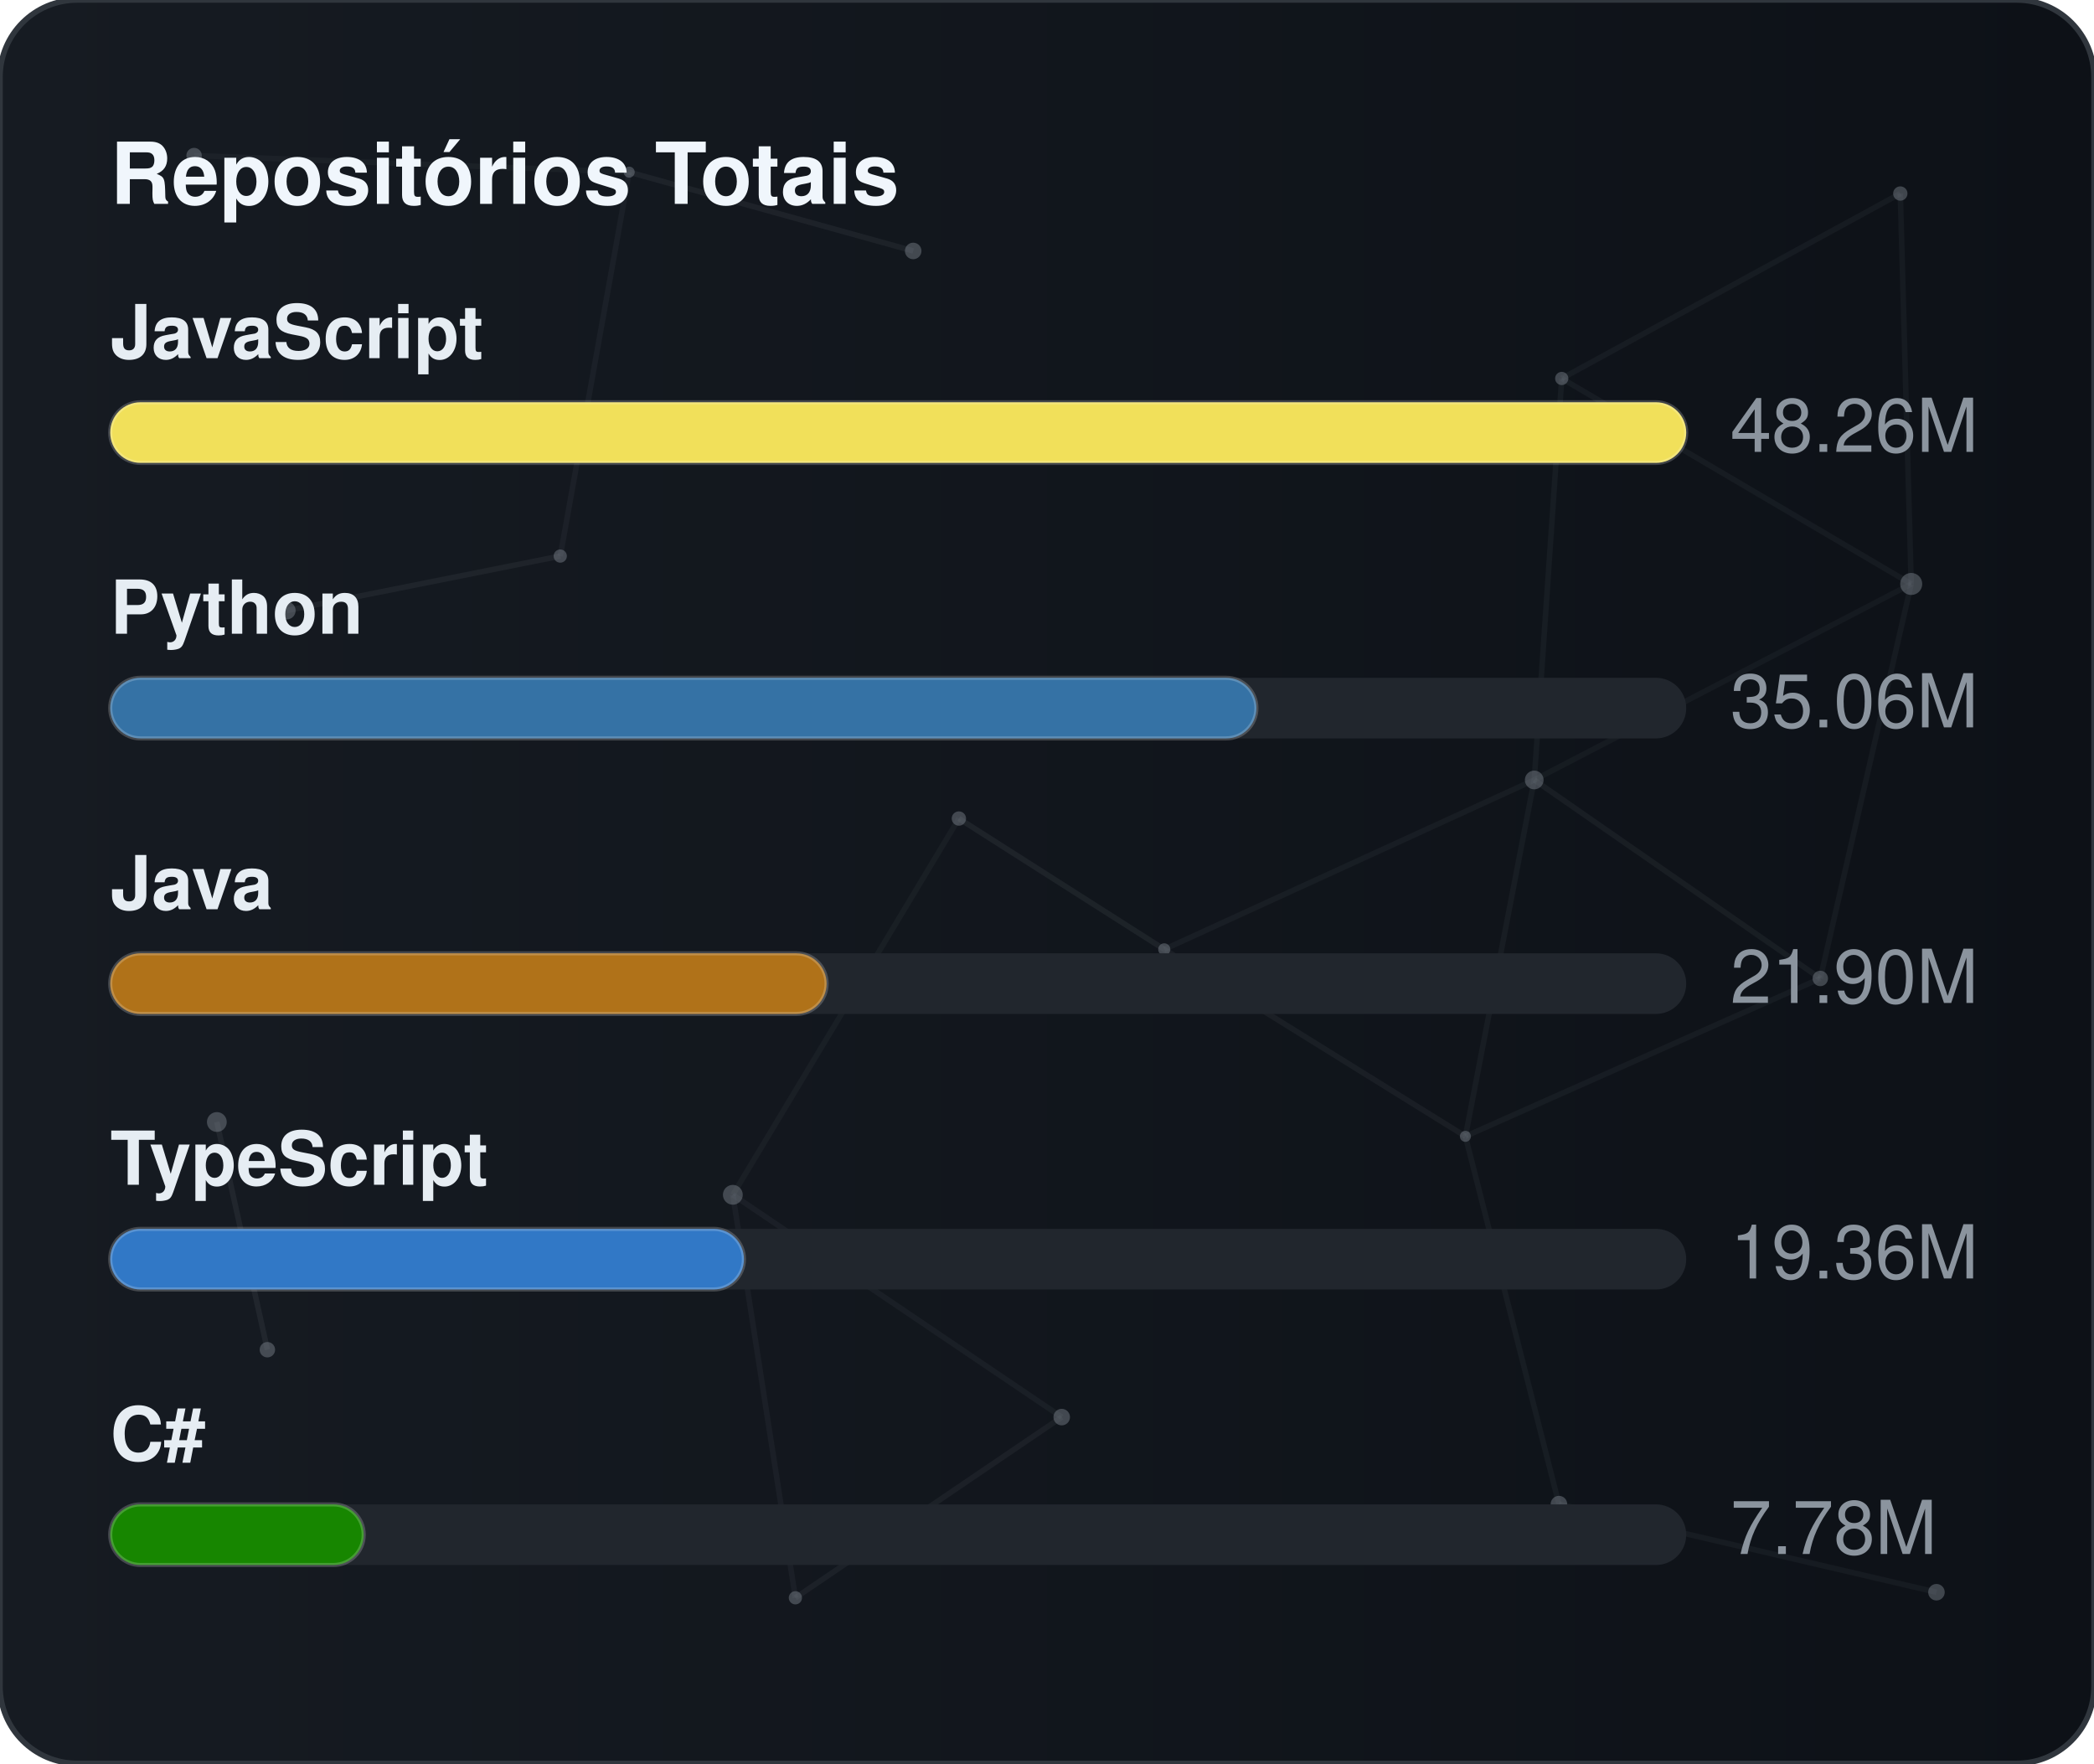
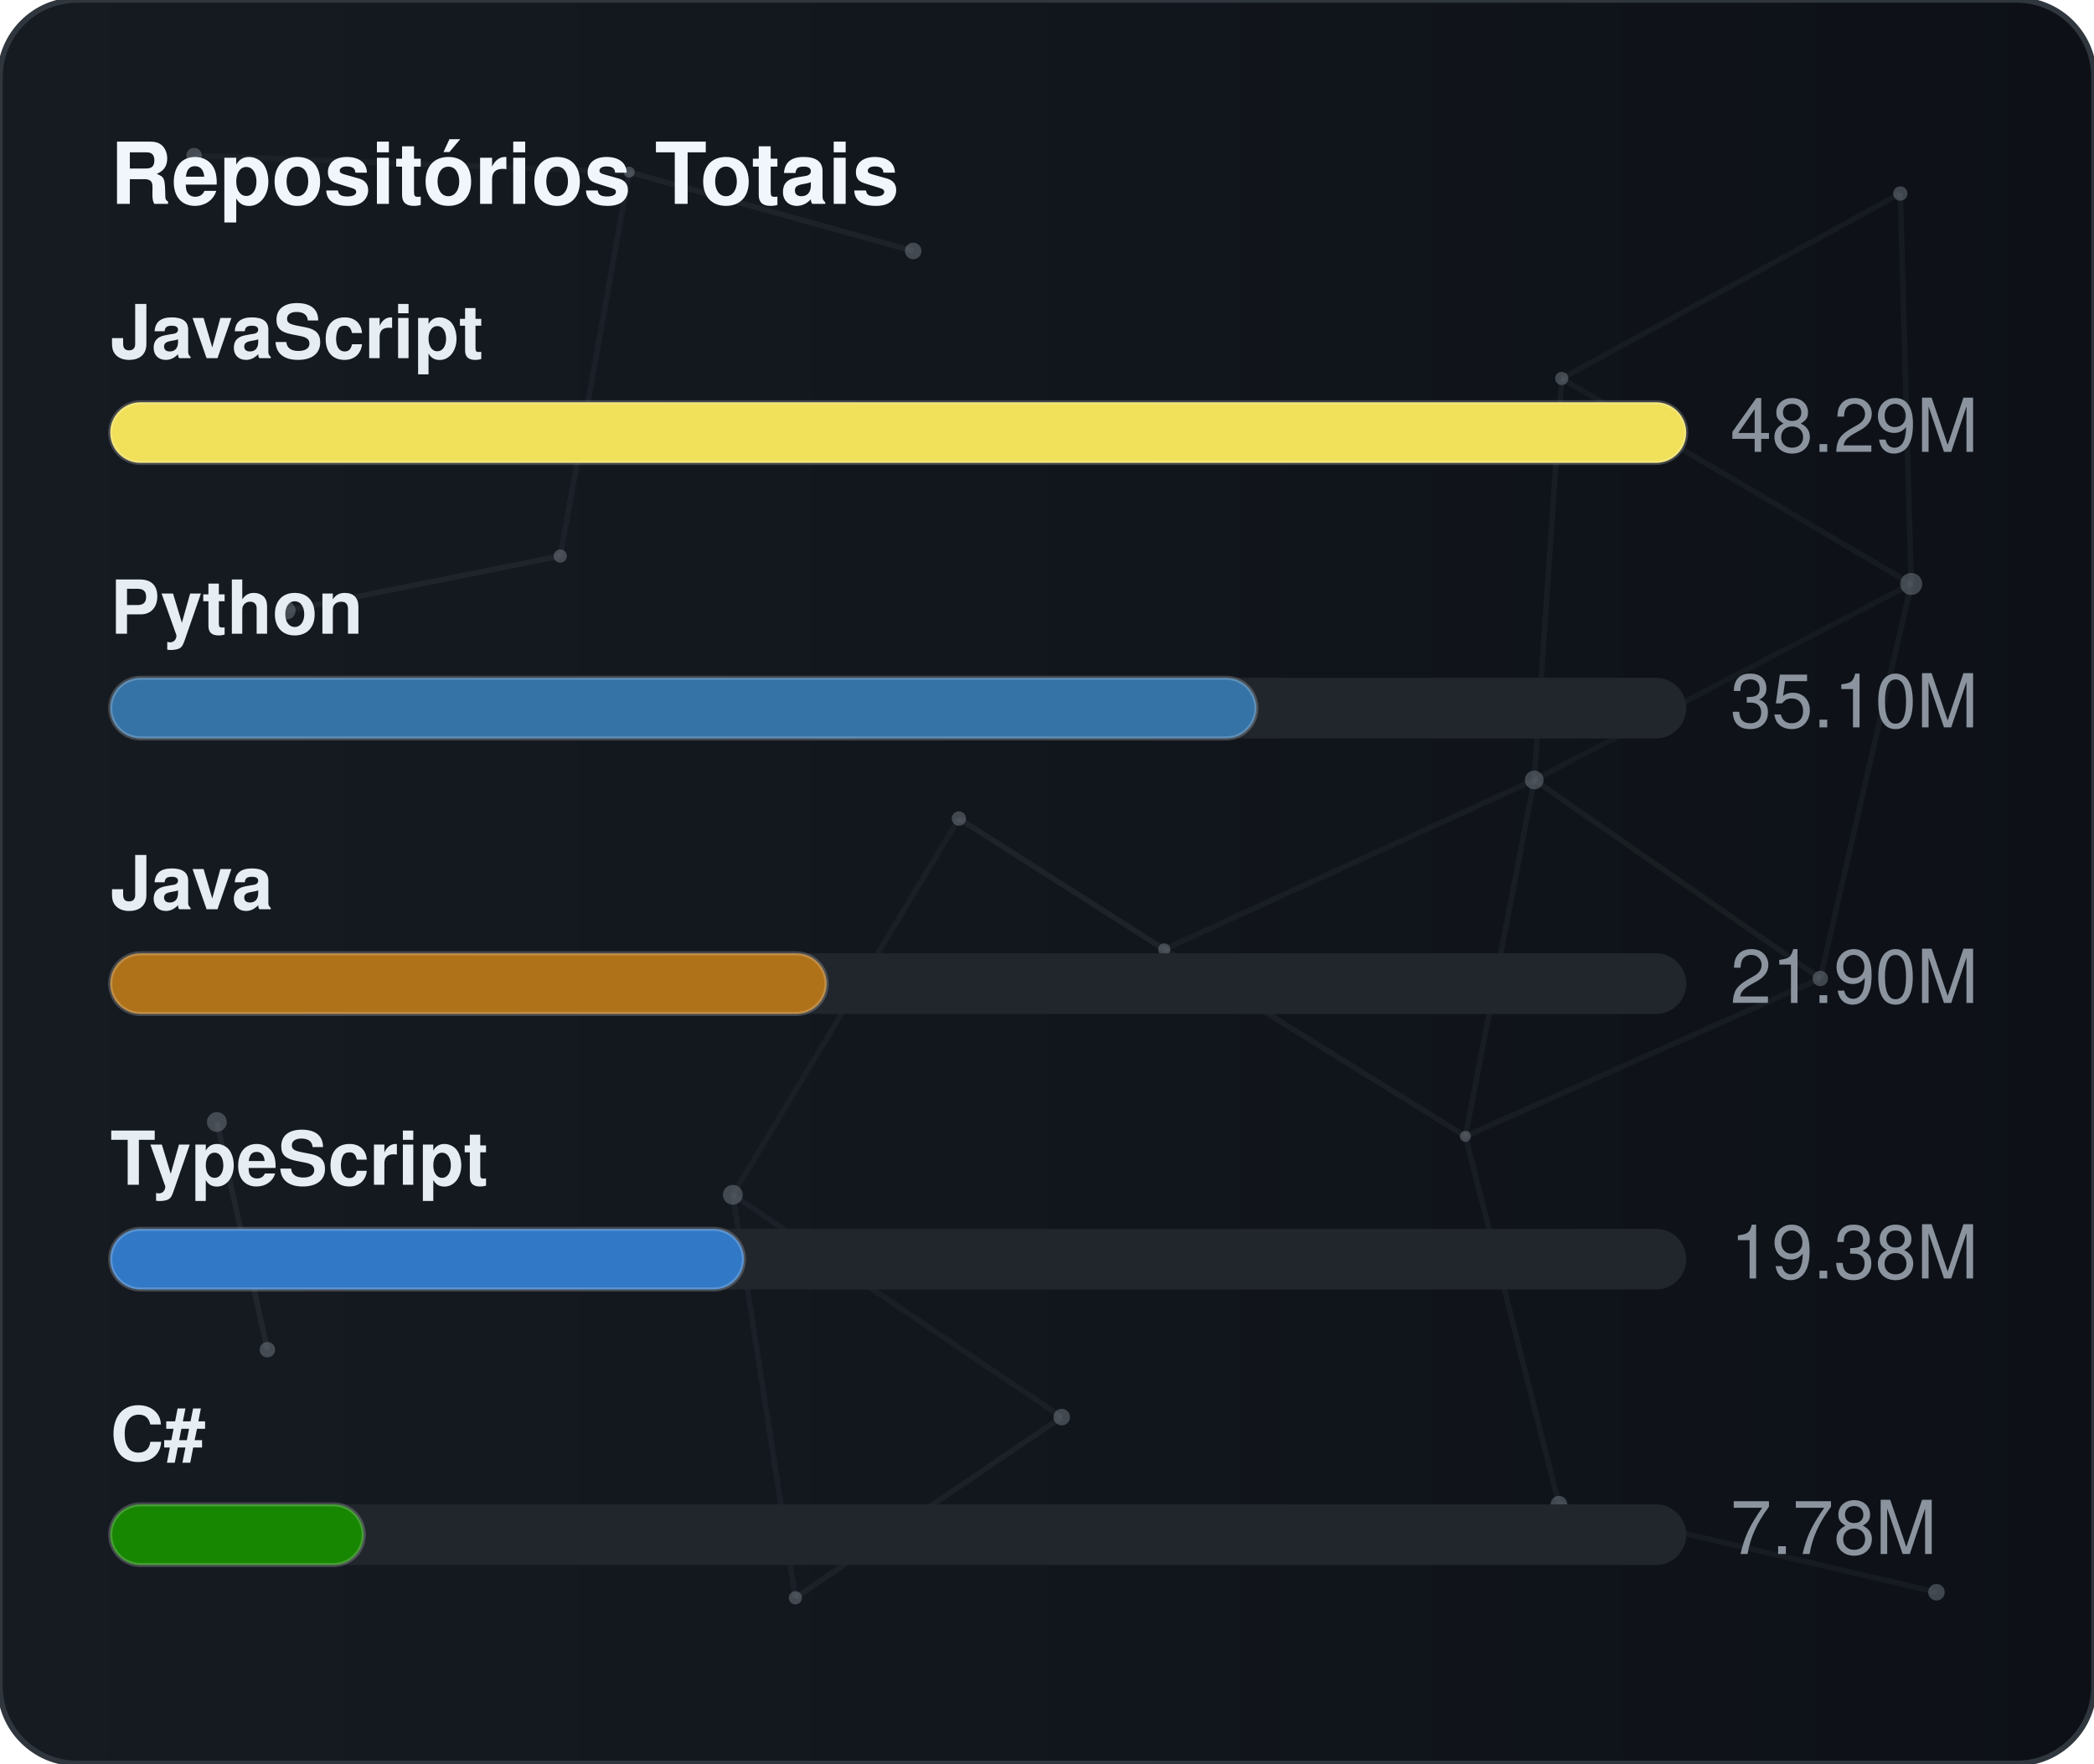
<svg xmlns="http://www.w3.org/2000/svg" width="380" height="320" viewBox="0 0 380 320" role="img" aria-label="Repositórios Totais">
  <defs>
    <linearGradient id="gradGithubTotal" x1="0%" y1="0%" x2="100%" y2="0%">
      <stop offset="0%" stop-color="#161b22" />
      <stop offset="100%" stop-color="#0d1117" />
    </linearGradient>
    <clipPath id="cardClipgradGithubTotal">
      <rect x="0" y="0" width="380" height="320" rx="14" />
    </clipPath>
  </defs>
  <style>
    text { font-family: -apple-system, BlinkMacSystemFont, "Segoe UI", Helvetica, Arial, sans-serif; font-size: 13.5px; }
    .card { fill: url(#gradGithubTotal); stroke: #30363d; stroke-width: 1; }
    .title { fill: #f0f6fc; font-weight: 700; font-size: 15.5px; }
    .lbl { fill: #e6edf3; font-weight: 600; }
    .val { fill: #8b949e; }
    .track { fill: #21262d; }
    .bar { stroke: rgba(255,255,255,0.2); stroke-width: 0.75; }
  </style>
  <rect x="0" y="0" width="380" height="320" rx="14" class="card" />
  <g clip-path="url(#cardClipgradGithubTotal)">
    <line x1="35.22" y1="28.23" x2="114.18" y2="31.24" stroke="#8b949e" stroke-width="1" opacity="0.06">
      <animate attributeName="x1" values="35.22;35.39;35.22" dur="9.6s" repeatCount="indefinite" />
      <animate attributeName="y1" values="28.23;26.86;28.23" dur="11.5s" repeatCount="indefinite" />
      <animate attributeName="x2" values="114.18;107.41;114.18" dur="10.9s" repeatCount="indefinite" />
      <animate attributeName="y2" values="31.24;28.12;31.24" dur="13.1s" repeatCount="indefinite" />
    </line>
    <line x1="114.18" y1="31.24" x2="165.72" y2="45.54" stroke="#8b949e" stroke-width="1" opacity="0.09">
      <animate attributeName="x1" values="114.18;107.41;114.18" dur="10.9s" repeatCount="indefinite" />
      <animate attributeName="y1" values="31.24;28.12;31.24" dur="13.1s" repeatCount="indefinite" />
      <animate attributeName="x2" values="165.72;156.65;165.72" dur="7.7s" repeatCount="indefinite" />
      <animate attributeName="y2" values="45.54;47.56;45.54" dur="9.2s" repeatCount="indefinite" />
    </line>
    <line x1="114.18" y1="31.24" x2="101.67" y2="100.91" stroke="#8b949e" stroke-width="1" opacity="0.07">
      <animate attributeName="x1" values="114.18;107.41;114.18" dur="10.9s" repeatCount="indefinite" />
      <animate attributeName="y1" values="31.24;28.12;31.24" dur="13.1s" repeatCount="indefinite" />
      <animate attributeName="x2" values="101.67;109.76;101.67" dur="6.4s" repeatCount="indefinite" />
      <animate attributeName="y2" values="100.91;94.52;100.91" dur="7.6s" repeatCount="indefinite" />
    </line>
    <line x1="283.41" y1="68.68" x2="344.85" y2="35.12" stroke="#8b949e" stroke-width="1" opacity="0.07">
      <animate attributeName="x1" values="283.41;282.83;283.41" dur="12.0s" repeatCount="indefinite" />
      <animate attributeName="y1" values="68.68;66.16;68.68" dur="14.4s" repeatCount="indefinite" />
      <animate attributeName="x2" values="344.85;343.1;344.85" dur="9.8s" repeatCount="indefinite" />
      <animate attributeName="y2" values="35.12;30.36;35.12" dur="11.8s" repeatCount="indefinite" />
    </line>
    <line x1="283.41" y1="68.68" x2="278.42" y2="141.54" stroke="#8b949e" stroke-width="1" opacity="0.07">
      <animate attributeName="x1" values="283.41;282.83;283.41" dur="12.0s" repeatCount="indefinite" />
      <animate attributeName="y1" values="68.68;66.16;68.68" dur="14.4s" repeatCount="indefinite" />
      <animate attributeName="x2" values="278.42;271.97;278.42" dur="6.3s" repeatCount="indefinite" />
      <animate attributeName="y2" values="141.54;140.88;141.54" dur="7.5s" repeatCount="indefinite" />
    </line>
    <line x1="283.41" y1="68.68" x2="346.83" y2="105.97" stroke="#8b949e" stroke-width="1" opacity="0.07">
      <animate attributeName="x1" values="283.41;282.83;283.41" dur="12.0s" repeatCount="indefinite" />
      <animate attributeName="y1" values="68.68;66.16;68.68" dur="14.4s" repeatCount="indefinite" />
      <animate attributeName="x2" values="346.83;354.74;346.83" dur="10.4s" repeatCount="indefinite" />
      <animate attributeName="y2" values="105.97;113.25;105.97" dur="12.5s" repeatCount="indefinite" />
    </line>
    <line x1="344.85" y1="35.12" x2="346.83" y2="105.97" stroke="#8b949e" stroke-width="1" opacity="0.07">
      <animate attributeName="x1" values="344.85;343.1;344.85" dur="9.8s" repeatCount="indefinite" />
      <animate attributeName="y1" values="35.12;30.36;35.12" dur="11.8s" repeatCount="indefinite" />
      <animate attributeName="x2" values="346.83;354.74;346.83" dur="10.4s" repeatCount="indefinite" />
      <animate attributeName="y2" values="105.97;113.25;105.97" dur="12.5s" repeatCount="indefinite" />
    </line>
    <line x1="52.05" y1="110.8" x2="101.67" y2="100.91" stroke="#8b949e" stroke-width="1" opacity="0.09">
      <animate attributeName="x1" values="52.05;49.17;52.05" dur="7.9s" repeatCount="indefinite" />
      <animate attributeName="y1" values="110.8;114.75;110.8" dur="9.5s" repeatCount="indefinite" />
      <animate attributeName="x2" values="101.67;109.76;101.67" dur="6.4s" repeatCount="indefinite" />
      <animate attributeName="y2" values="100.91;94.52;100.91" dur="7.6s" repeatCount="indefinite" />
    </line>
    <line x1="174.01" y1="148.54" x2="132.99" y2="216.82" stroke="#8b949e" stroke-width="1" opacity="0.06">
      <animate attributeName="x1" values="174.01;179.31;174.01" dur="7.4s" repeatCount="indefinite" />
      <animate attributeName="y1" values="148.54;150.39;148.54" dur="8.9s" repeatCount="indefinite" />
      <animate attributeName="x2" values="132.99;131.19;132.99" dur="9.7s" repeatCount="indefinite" />
      <animate attributeName="y2" values="216.82;223.91;216.82" dur="11.7s" repeatCount="indefinite" />
    </line>
    <line x1="174.01" y1="148.54" x2="211.28" y2="172.28" stroke="#8b949e" stroke-width="1" opacity="0.10">
      <animate attributeName="x1" values="174.01;179.31;174.01" dur="7.4s" repeatCount="indefinite" />
      <animate attributeName="y1" values="148.54;150.39;148.54" dur="8.9s" repeatCount="indefinite" />
      <animate attributeName="x2" values="211.28;207.15;211.28" dur="8.7s" repeatCount="indefinite" />
      <animate attributeName="y2" values="172.28;167.34;172.28" dur="10.4s" repeatCount="indefinite" />
    </line>
    <line x1="278.42" y1="141.54" x2="346.83" y2="105.97" stroke="#8b949e" stroke-width="1" opacity="0.06">
      <animate attributeName="x1" values="278.42;271.97;278.42" dur="6.3s" repeatCount="indefinite" />
      <animate attributeName="y1" values="141.54;140.88;141.54" dur="7.5s" repeatCount="indefinite" />
      <animate attributeName="x2" values="346.83;354.74;346.83" dur="10.4s" repeatCount="indefinite" />
      <animate attributeName="y2" values="105.97;113.25;105.97" dur="12.5s" repeatCount="indefinite" />
    </line>
    <line x1="278.42" y1="141.54" x2="211.28" y2="172.28" stroke="#8b949e" stroke-width="1" opacity="0.07">
      <animate attributeName="x1" values="278.42;271.97;278.42" dur="6.3s" repeatCount="indefinite" />
      <animate attributeName="y1" values="141.54;140.88;141.54" dur="7.5s" repeatCount="indefinite" />
      <animate attributeName="x2" values="211.28;207.15;211.28" dur="8.7s" repeatCount="indefinite" />
      <animate attributeName="y2" values="172.28;167.34;172.28" dur="10.4s" repeatCount="indefinite" />
    </line>
    <line x1="278.42" y1="141.54" x2="265.93" y2="206.21" stroke="#8b949e" stroke-width="1" opacity="0.07">
      <animate attributeName="x1" values="278.42;271.97;278.42" dur="6.3s" repeatCount="indefinite" />
      <animate attributeName="y1" values="141.54;140.88;141.54" dur="7.5s" repeatCount="indefinite" />
      <animate attributeName="x2" values="265.93;263.56;265.93" dur="8.0s" repeatCount="indefinite" />
      <animate attributeName="y2" values="206.21;213.6;206.21" dur="9.6s" repeatCount="indefinite" />
    </line>
    <line x1="278.42" y1="141.54" x2="330.33" y2="177.56" stroke="#8b949e" stroke-width="1" opacity="0.08">
      <animate attributeName="x1" values="278.42;271.97;278.42" dur="6.3s" repeatCount="indefinite" />
      <animate attributeName="y1" values="141.54;140.88;141.54" dur="7.5s" repeatCount="indefinite" />
      <animate attributeName="x2" values="330.33;321.23;330.33" dur="10.7s" repeatCount="indefinite" />
      <animate attributeName="y2" values="177.56;172.27;177.56" dur="12.8s" repeatCount="indefinite" />
    </line>
    <line x1="346.83" y1="105.97" x2="330.33" y2="177.56" stroke="#8b949e" stroke-width="1" opacity="0.07">
      <animate attributeName="x1" values="346.83;354.74;346.83" dur="10.4s" repeatCount="indefinite" />
      <animate attributeName="y1" values="105.97;113.25;105.97" dur="12.5s" repeatCount="indefinite" />
      <animate attributeName="x2" values="330.33;321.23;330.33" dur="10.7s" repeatCount="indefinite" />
      <animate attributeName="y2" values="177.56;172.27;177.56" dur="12.8s" repeatCount="indefinite" />
    </line>
    <line x1="39.35" y1="203.61" x2="48.52" y2="244.93" stroke="#8b949e" stroke-width="1" opacity="0.10">
      <animate attributeName="x1" values="39.35;29.72;39.35" dur="11.8s" repeatCount="indefinite" />
      <animate attributeName="y1" values="203.61;200.24;203.61" dur="14.2s" repeatCount="indefinite" />
      <animate attributeName="x2" values="48.52;44.33;48.52" dur="11.9s" repeatCount="indefinite" />
      <animate attributeName="y2" values="244.93;238.49;244.93" dur="14.3s" repeatCount="indefinite" />
    </line>
    <line x1="132.99" y1="216.82" x2="144.34" y2="289.95" stroke="#8b949e" stroke-width="1" opacity="0.07">
      <animate attributeName="x1" values="132.99;131.19;132.99" dur="9.7s" repeatCount="indefinite" />
      <animate attributeName="y1" values="216.82;223.91;216.82" dur="11.7s" repeatCount="indefinite" />
      <animate attributeName="x2" values="144.34;138.5;144.34" dur="6.3s" repeatCount="indefinite" />
      <animate attributeName="y2" values="289.95;282.9;289.95" dur="7.6s" repeatCount="indefinite" />
    </line>
    <line x1="132.99" y1="216.82" x2="192.67" y2="257.16" stroke="#8b949e" stroke-width="1" opacity="0.07">
      <animate attributeName="x1" values="132.99;131.19;132.99" dur="9.7s" repeatCount="indefinite" />
      <animate attributeName="y1" values="216.82;223.91;216.82" dur="11.7s" repeatCount="indefinite" />
      <animate attributeName="x2" values="192.67;196.2;192.67" dur="6.2s" repeatCount="indefinite" />
      <animate attributeName="y2" values="257.16;251.56;257.16" dur="7.5s" repeatCount="indefinite" />
    </line>
    <line x1="211.28" y1="172.28" x2="265.93" y2="206.21" stroke="#8b949e" stroke-width="1" opacity="0.08">
      <animate attributeName="x1" values="211.28;207.15;211.28" dur="8.7s" repeatCount="indefinite" />
      <animate attributeName="y1" values="172.28;167.34;172.28" dur="10.4s" repeatCount="indefinite" />
      <animate attributeName="x2" values="265.93;263.56;265.93" dur="8.0s" repeatCount="indefinite" />
      <animate attributeName="y2" values="206.21;213.6;206.21" dur="9.6s" repeatCount="indefinite" />
    </line>
    <line x1="265.93" y1="206.21" x2="330.33" y2="177.56" stroke="#8b949e" stroke-width="1" opacity="0.07">
      <animate attributeName="x1" values="265.93;263.56;265.93" dur="8.0s" repeatCount="indefinite" />
      <animate attributeName="y1" values="206.21;213.6;206.21" dur="9.6s" repeatCount="indefinite" />
      <animate attributeName="x2" values="330.33;321.23;330.33" dur="10.7s" repeatCount="indefinite" />
      <animate attributeName="y2" values="177.56;172.27;177.56" dur="12.8s" repeatCount="indefinite" />
    </line>
    <line x1="265.93" y1="206.21" x2="282.9" y2="272.95" stroke="#8b949e" stroke-width="1" opacity="0.07">
      <animate attributeName="x1" values="265.93;263.56;265.93" dur="8.0s" repeatCount="indefinite" />
      <animate attributeName="y1" values="206.21;213.6;206.21" dur="9.6s" repeatCount="indefinite" />
      <animate attributeName="x2" values="282.9;277.88;282.9" dur="6.7s" repeatCount="indefinite" />
      <animate attributeName="y2" values="272.95;280.91;272.95" dur="8.1s" repeatCount="indefinite" />
    </line>
    <line x1="144.34" y1="289.95" x2="192.67" y2="257.16" stroke="#8b949e" stroke-width="1" opacity="0.08">
      <animate attributeName="x1" values="144.34;138.5;144.34" dur="6.3s" repeatCount="indefinite" />
      <animate attributeName="y1" values="289.95;282.9;289.95" dur="7.6s" repeatCount="indefinite" />
      <animate attributeName="x2" values="192.67;196.2;192.67" dur="6.2s" repeatCount="indefinite" />
      <animate attributeName="y2" values="257.16;251.56;257.16" dur="7.5s" repeatCount="indefinite" />
    </line>
    <line x1="282.9" y1="272.95" x2="351.41" y2="288.94" stroke="#8b949e" stroke-width="1" opacity="0.07">
      <animate attributeName="x1" values="282.9;277.88;282.9" dur="6.7s" repeatCount="indefinite" />
      <animate attributeName="y1" values="272.95;280.91;272.95" dur="8.1s" repeatCount="indefinite" />
      <animate attributeName="x2" values="351.41;356.89;351.41" dur="11.9s" repeatCount="indefinite" />
      <animate attributeName="y2" values="288.94;287.49;288.94" dur="14.3s" repeatCount="indefinite" />
    </line>
    <circle cx="35.22" cy="28.23" r="1.4" fill="#8b949e" opacity="0.40">
      <animate attributeName="cx" values="35.22;35.39;35.22" dur="9.6s" repeatCount="indefinite" />
      <animate attributeName="cy" values="28.23;26.86;28.23" dur="11.5s" repeatCount="indefinite" />
    </circle>
    <circle cx="114.18" cy="31.24" r="1.0" fill="#8b949e" opacity="0.40">
      <animate attributeName="cx" values="114.18;107.41;114.18" dur="10.9s" repeatCount="indefinite" />
      <animate attributeName="cy" values="31.24;28.12;31.24" dur="13.1s" repeatCount="indefinite" />
    </circle>
    <circle cx="165.72" cy="45.54" r="1.5" fill="#8b949e" opacity="0.40">
      <animate attributeName="cx" values="165.72;156.65;165.72" dur="7.7s" repeatCount="indefinite" />
      <animate attributeName="cy" values="45.54;47.56;45.54" dur="9.2s" repeatCount="indefinite" />
    </circle>
    <circle cx="283.41" cy="68.68" r="1.2" fill="#8b949e" opacity="0.40">
      <animate attributeName="cx" values="283.41;282.83;283.41" dur="12.0s" repeatCount="indefinite" />
      <animate attributeName="cy" values="68.68;66.16;68.68" dur="14.4s" repeatCount="indefinite" />
    </circle>
    <circle cx="344.85" cy="35.12" r="1.3" fill="#8b949e" opacity="0.40">
      <animate attributeName="cx" values="344.85;343.1;344.85" dur="9.8s" repeatCount="indefinite" />
      <animate attributeName="cy" values="35.12;30.36;35.12" dur="11.8s" repeatCount="indefinite" />
    </circle>
    <circle cx="52.05" cy="110.8" r="1.6" fill="#8b949e" opacity="0.40">
      <animate attributeName="cx" values="52.05;49.17;52.05" dur="7.9s" repeatCount="indefinite" />
      <animate attributeName="cy" values="110.8;114.75;110.8" dur="9.5s" repeatCount="indefinite" />
    </circle>
    <circle cx="101.67" cy="100.91" r="1.2" fill="#8b949e" opacity="0.40">
      <animate attributeName="cx" values="101.67;109.76;101.67" dur="6.4s" repeatCount="indefinite" />
      <animate attributeName="cy" values="100.91;94.52;100.91" dur="7.6s" repeatCount="indefinite" />
    </circle>
    <circle cx="174.01" cy="148.54" r="1.3" fill="#8b949e" opacity="0.40">
      <animate attributeName="cx" values="174.01;179.31;174.01" dur="7.4s" repeatCount="indefinite" />
      <animate attributeName="cy" values="148.54;150.39;148.54" dur="8.9s" repeatCount="indefinite" />
    </circle>
    <circle cx="278.42" cy="141.54" r="1.7" fill="#8b949e" opacity="0.40">
      <animate attributeName="cx" values="278.42;271.97;278.42" dur="6.3s" repeatCount="indefinite" />
      <animate attributeName="cy" values="141.54;140.88;141.54" dur="7.5s" repeatCount="indefinite" />
    </circle>
    <circle cx="346.83" cy="105.97" r="2.0" fill="#8b949e" opacity="0.40">
      <animate attributeName="cx" values="346.83;354.74;346.83" dur="10.4s" repeatCount="indefinite" />
      <animate attributeName="cy" values="105.97;113.25;105.97" dur="12.5s" repeatCount="indefinite" />
    </circle>
    <circle cx="39.35" cy="203.61" r="1.8" fill="#8b949e" opacity="0.40">
      <animate attributeName="cx" values="39.35;29.72;39.35" dur="11.8s" repeatCount="indefinite" />
      <animate attributeName="cy" values="203.61;200.24;203.61" dur="14.2s" repeatCount="indefinite" />
    </circle>
    <circle cx="132.99" cy="216.82" r="1.8" fill="#8b949e" opacity="0.40">
      <animate attributeName="cx" values="132.99;131.19;132.99" dur="9.7s" repeatCount="indefinite" />
      <animate attributeName="cy" values="216.82;223.91;216.82" dur="11.7s" repeatCount="indefinite" />
    </circle>
    <circle cx="211.28" cy="172.28" r="1.1" fill="#8b949e" opacity="0.40">
      <animate attributeName="cx" values="211.28;207.15;211.28" dur="8.7s" repeatCount="indefinite" />
      <animate attributeName="cy" values="172.28;167.34;172.28" dur="10.4s" repeatCount="indefinite" />
    </circle>
    <circle cx="265.93" cy="206.21" r="1.0" fill="#8b949e" opacity="0.40">
      <animate attributeName="cx" values="265.93;263.56;265.93" dur="8.0s" repeatCount="indefinite" />
      <animate attributeName="cy" values="206.21;213.6;206.21" dur="9.6s" repeatCount="indefinite" />
    </circle>
    <circle cx="330.33" cy="177.56" r="1.4" fill="#8b949e" opacity="0.40">
      <animate attributeName="cx" values="330.33;321.23;330.33" dur="10.7s" repeatCount="indefinite" />
      <animate attributeName="cy" values="177.56;172.27;177.56" dur="12.8s" repeatCount="indefinite" />
    </circle>
    <circle cx="48.52" cy="244.93" r="1.4" fill="#8b949e" opacity="0.40">
      <animate attributeName="cx" values="48.52;44.33;48.52" dur="11.9s" repeatCount="indefinite" />
      <animate attributeName="cy" values="244.93;238.49;244.93" dur="14.3s" repeatCount="indefinite" />
    </circle>
    <circle cx="144.34" cy="289.95" r="1.2" fill="#8b949e" opacity="0.40">
      <animate attributeName="cx" values="144.34;138.5;144.34" dur="6.3s" repeatCount="indefinite" />
      <animate attributeName="cy" values="289.95;282.9;289.95" dur="7.6s" repeatCount="indefinite" />
    </circle>
    <circle cx="192.67" cy="257.16" r="1.5" fill="#8b949e" opacity="0.40">
      <animate attributeName="cx" values="192.67;196.2;192.67" dur="6.2s" repeatCount="indefinite" />
      <animate attributeName="cy" values="257.16;251.56;257.16" dur="7.5s" repeatCount="indefinite" />
    </circle>
    <circle cx="282.9" cy="272.95" r="1.5" fill="#8b949e" opacity="0.40">
      <animate attributeName="cx" values="282.9;277.88;282.9" dur="6.7s" repeatCount="indefinite" />
      <animate attributeName="cy" values="272.95;280.91;272.95" dur="8.1s" repeatCount="indefinite" />
    </circle>
    <circle cx="351.41" cy="288.94" r="1.5" fill="#8b949e" opacity="0.40">
      <animate attributeName="cx" values="351.41;356.89;351.41" dur="11.9s" repeatCount="indefinite" />
      <animate attributeName="cy" values="288.94;287.49;288.94" dur="14.3s" repeatCount="indefinite" />
    </circle>
  </g>
  <text x="20" y="37" class="title">Repositórios Totais</text>
  <text x="20" y="65" class="lbl">JavaScript</text>
  <rect x="20" y="73" width="286" height="11" rx="5.5" class="track" />
  <rect x="20" y="73" width="286" height="11" rx="5.5" fill="#f1e05a" class="bar" />
-   <text x="314" y="82" class="val">48.26M</text>
+   <text x="314" y="82" class="val">48.29M</text>
  <text x="20" y="115" class="lbl">Python</text>
  <rect x="20" y="123" width="286" height="11" rx="5.5" class="track" />
  <rect x="20" y="123" width="208" height="11" rx="5.5" fill="#3572A5" class="bar" />
-   <text x="314" y="132" class="val">35.06M</text>
+   <text x="314" y="132" class="val">35.10M</text>
  <text x="20" y="165" class="lbl">Java</text>
  <rect x="20" y="173" width="286" height="11" rx="5.5" class="track" />
  <rect x="20" y="173" width="130" height="11" rx="5.5" fill="#b07219" class="bar" />
  <text x="314" y="182" class="val">21.90M</text>
  <text x="20" y="215" class="lbl">TypeScript</text>
  <rect x="20" y="223" width="286" height="11" rx="5.5" class="track" />
  <rect x="20" y="223" width="115" height="11" rx="5.5" fill="#3178c6" class="bar" />
-   <text x="314" y="232" class="val">19.36M</text>
+   <text x="314" y="232" class="val">19.38M</text>
  <text x="20" y="265" class="lbl">C#</text>
  <rect x="20" y="273" width="286" height="11" rx="5.5" class="track" />
  <rect x="20" y="273" width="46" height="11" rx="5.5" fill="#178600" class="bar" />
  <text x="314" y="282" class="val">7.78M</text>
</svg>
